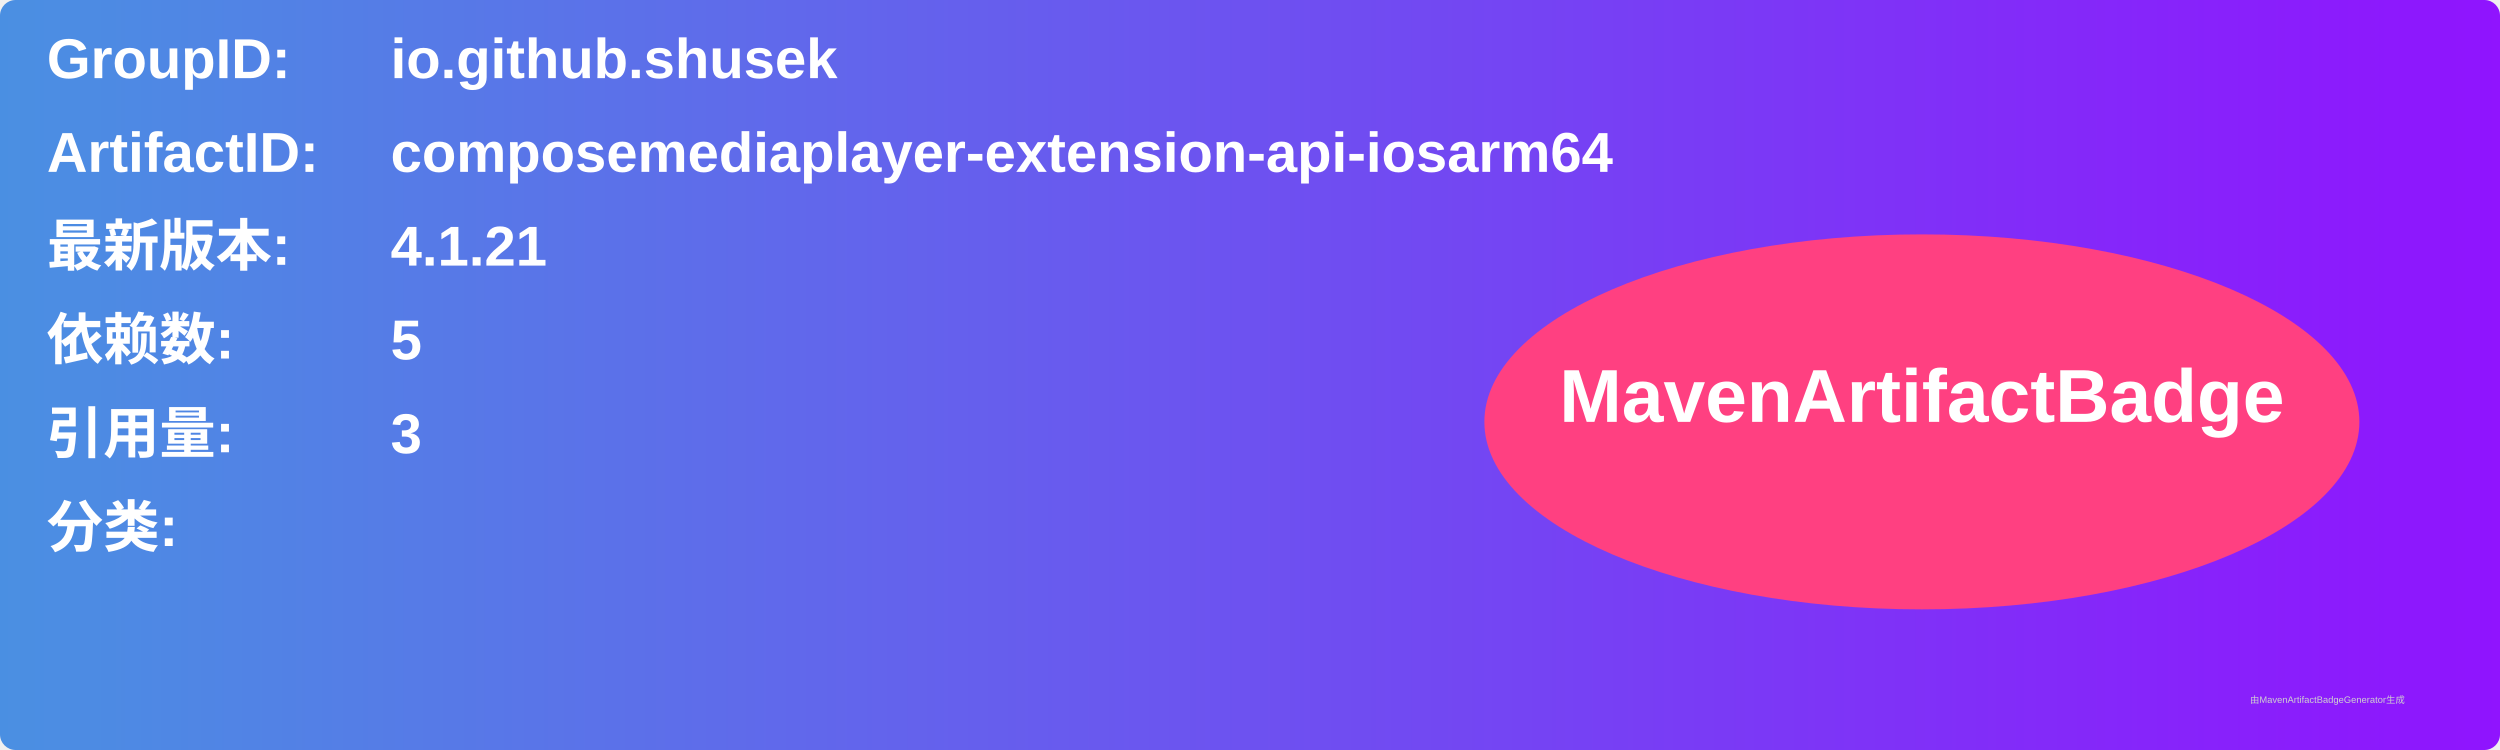
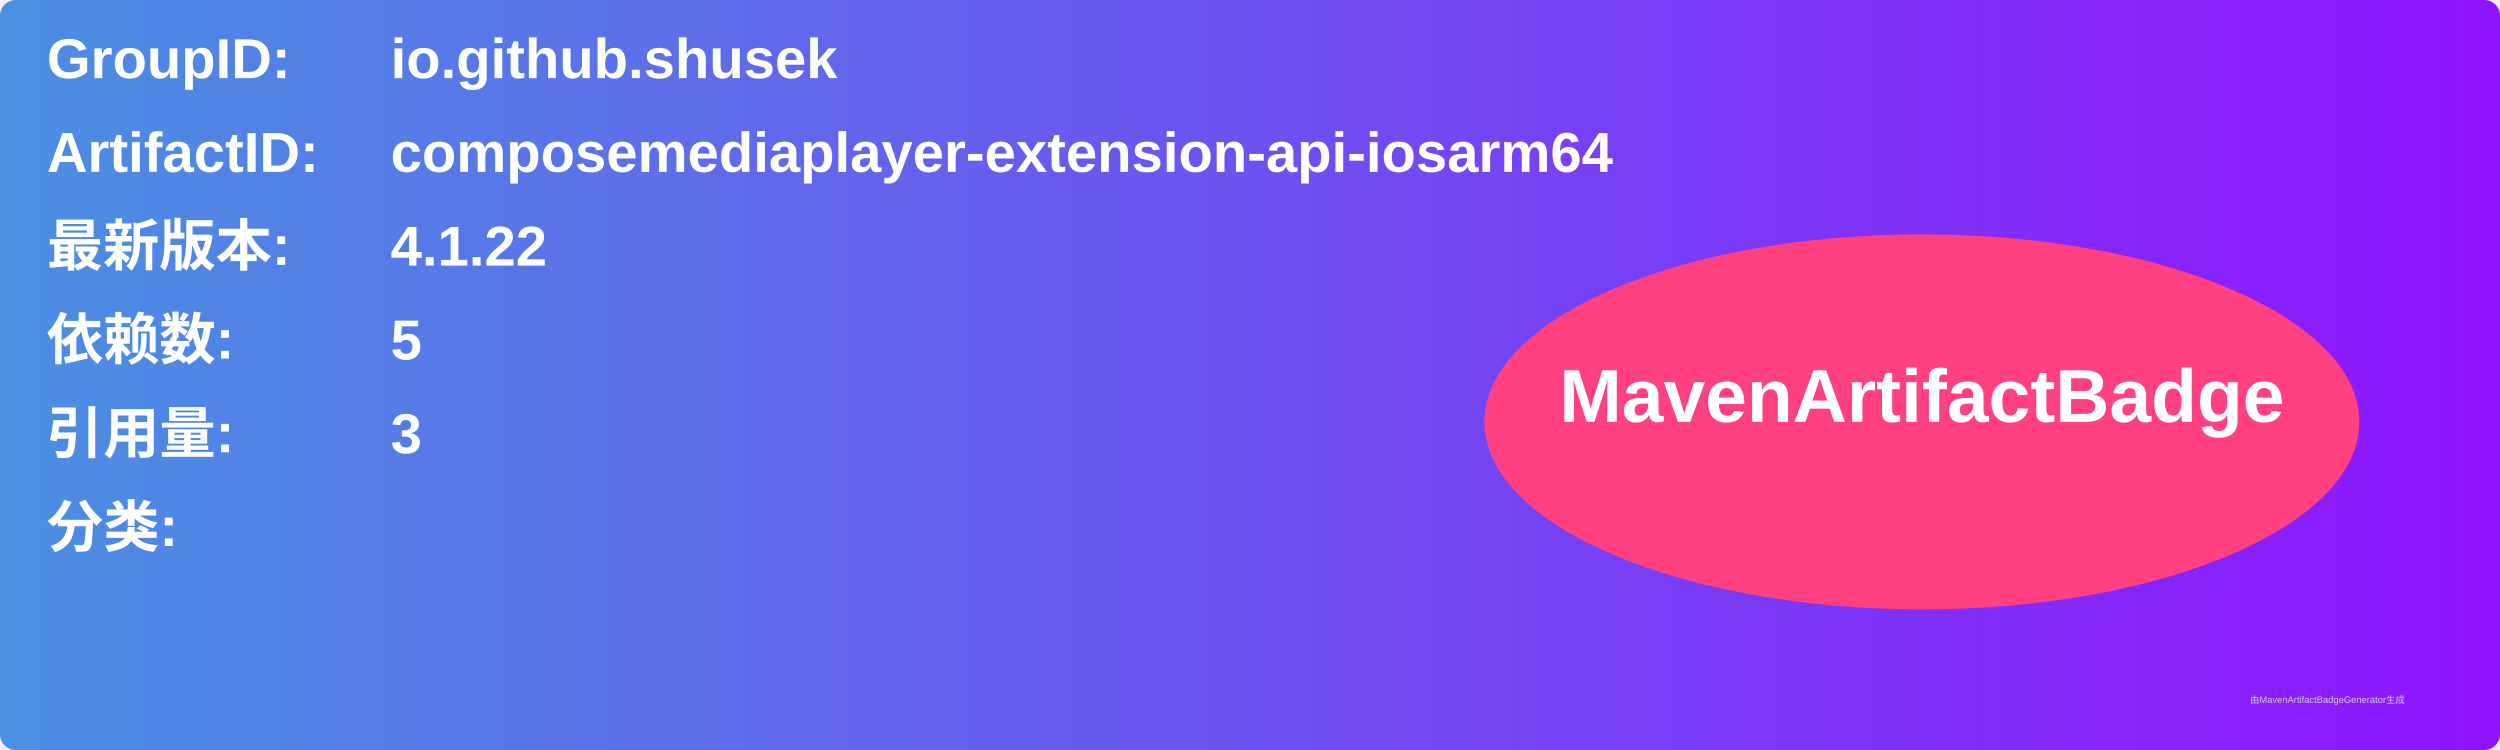
<svg xmlns="http://www.w3.org/2000/svg" width="800" height="240" viewBox="0 0 800 240">
  <linearGradient id="grad" x1="0%" y1="0%" x2="100%" y2="0%">
    <stop offset="0%" stop-color="#4a90e2" />
    <stop offset="100%" stop-color="#9013fe" />
  </linearGradient>
  <rect width="100%" height="100%" rx="5" ry="5" fill="url(#grad)" />
  <g transform="translate(15, 15)">
    <text x="0" y="10" font-family="Arial" font-size="18" fill="white" font-weight="bold" width="260">GroupID:</text>
    <text x="110" y="10" font-family="Arial" font-size="18" fill="white" font-weight="bold" width="460">io.github.shusek</text>
    <text x="0" y="40" font-family="Arial" font-size="18" fill="white" font-weight="bold" width="260">ArtifactID:</text>
    <text x="110" y="40" font-family="Arial" font-size="18" fill="white" font-weight="bold" width="460">composemediaplayer-extension-api-iosarm64</text>
    <text x="0" y="70" font-family="Arial" font-size="18" fill="white" font-weight="bold">最新版本:</text>
    <text x="110" y="70" font-family="Arial" font-size="18" fill="white" font-weight="bold">
-       <tspan font-weight="bold">4.1.21</tspan>
+       <tspan font-weight="bold">4.1.22</tspan>
    </text>
    <text x="0" y="100" font-family="Arial" font-size="18" fill="white" font-weight="bold">依赖数: </text>
    <text x="110" y="100" font-family="Arial" font-size="18" fill="white">
      <tspan font-weight="bold">5</tspan>
    </text>
    <text x="0" y="130" font-family="Arial" font-size="18" fill="white" font-weight="bold">引用量: </text>
    <text x="110" y="130" font-family="Arial" font-size="18" fill="white">
      <tspan font-weight="bold">3</tspan>
    </text>
    <text x="0" y="160" font-family="Arial" font-size="18" fill="white" font-weight="bold">分类:</text>
    <text x="10" y="190" font-family="Arial" font-size="10" fill="white">
      <tspan font-weight="bold" />
    </text>
    <ellipse cx="600" cy="120" rx="140" ry="60" fill="#ff4081" />
    <text x="600" y="120" text-anchor="middle" font-family="Arial" font-size="24" fill="white" font-weight="bold">MavenArtifactBadge</text>
  </g>
  <text x="720" y="225" font-family="Arial" font-size="3" fill="#d0d0d0">由MavenArtifactBadgeGenerator生成</text>
</svg>
